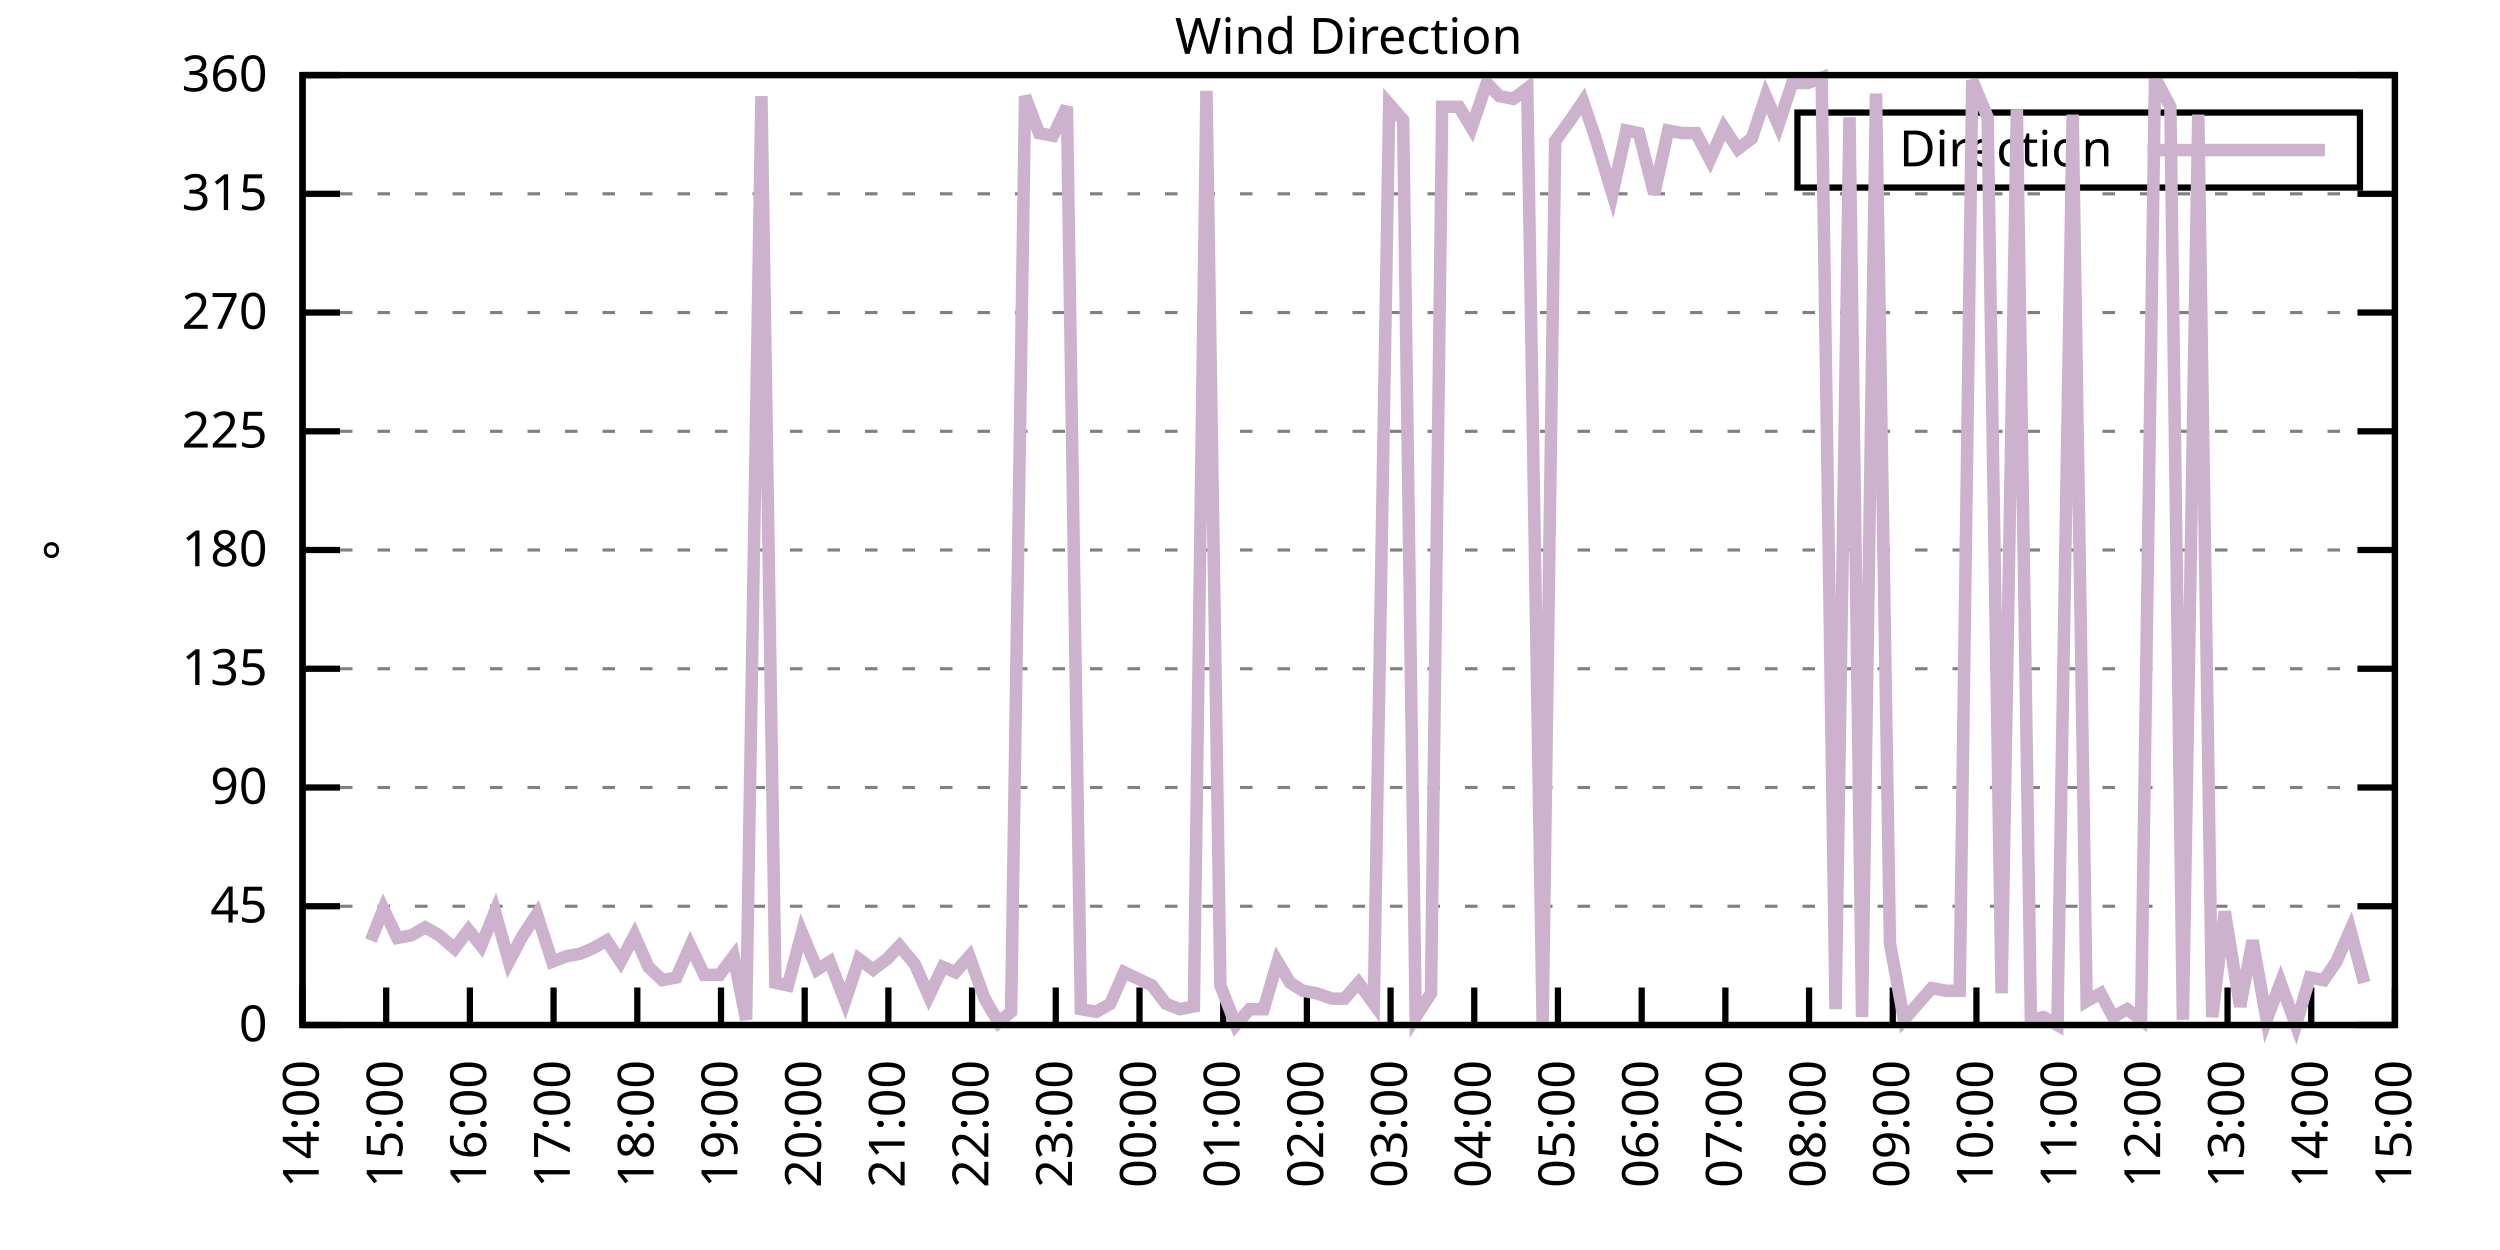
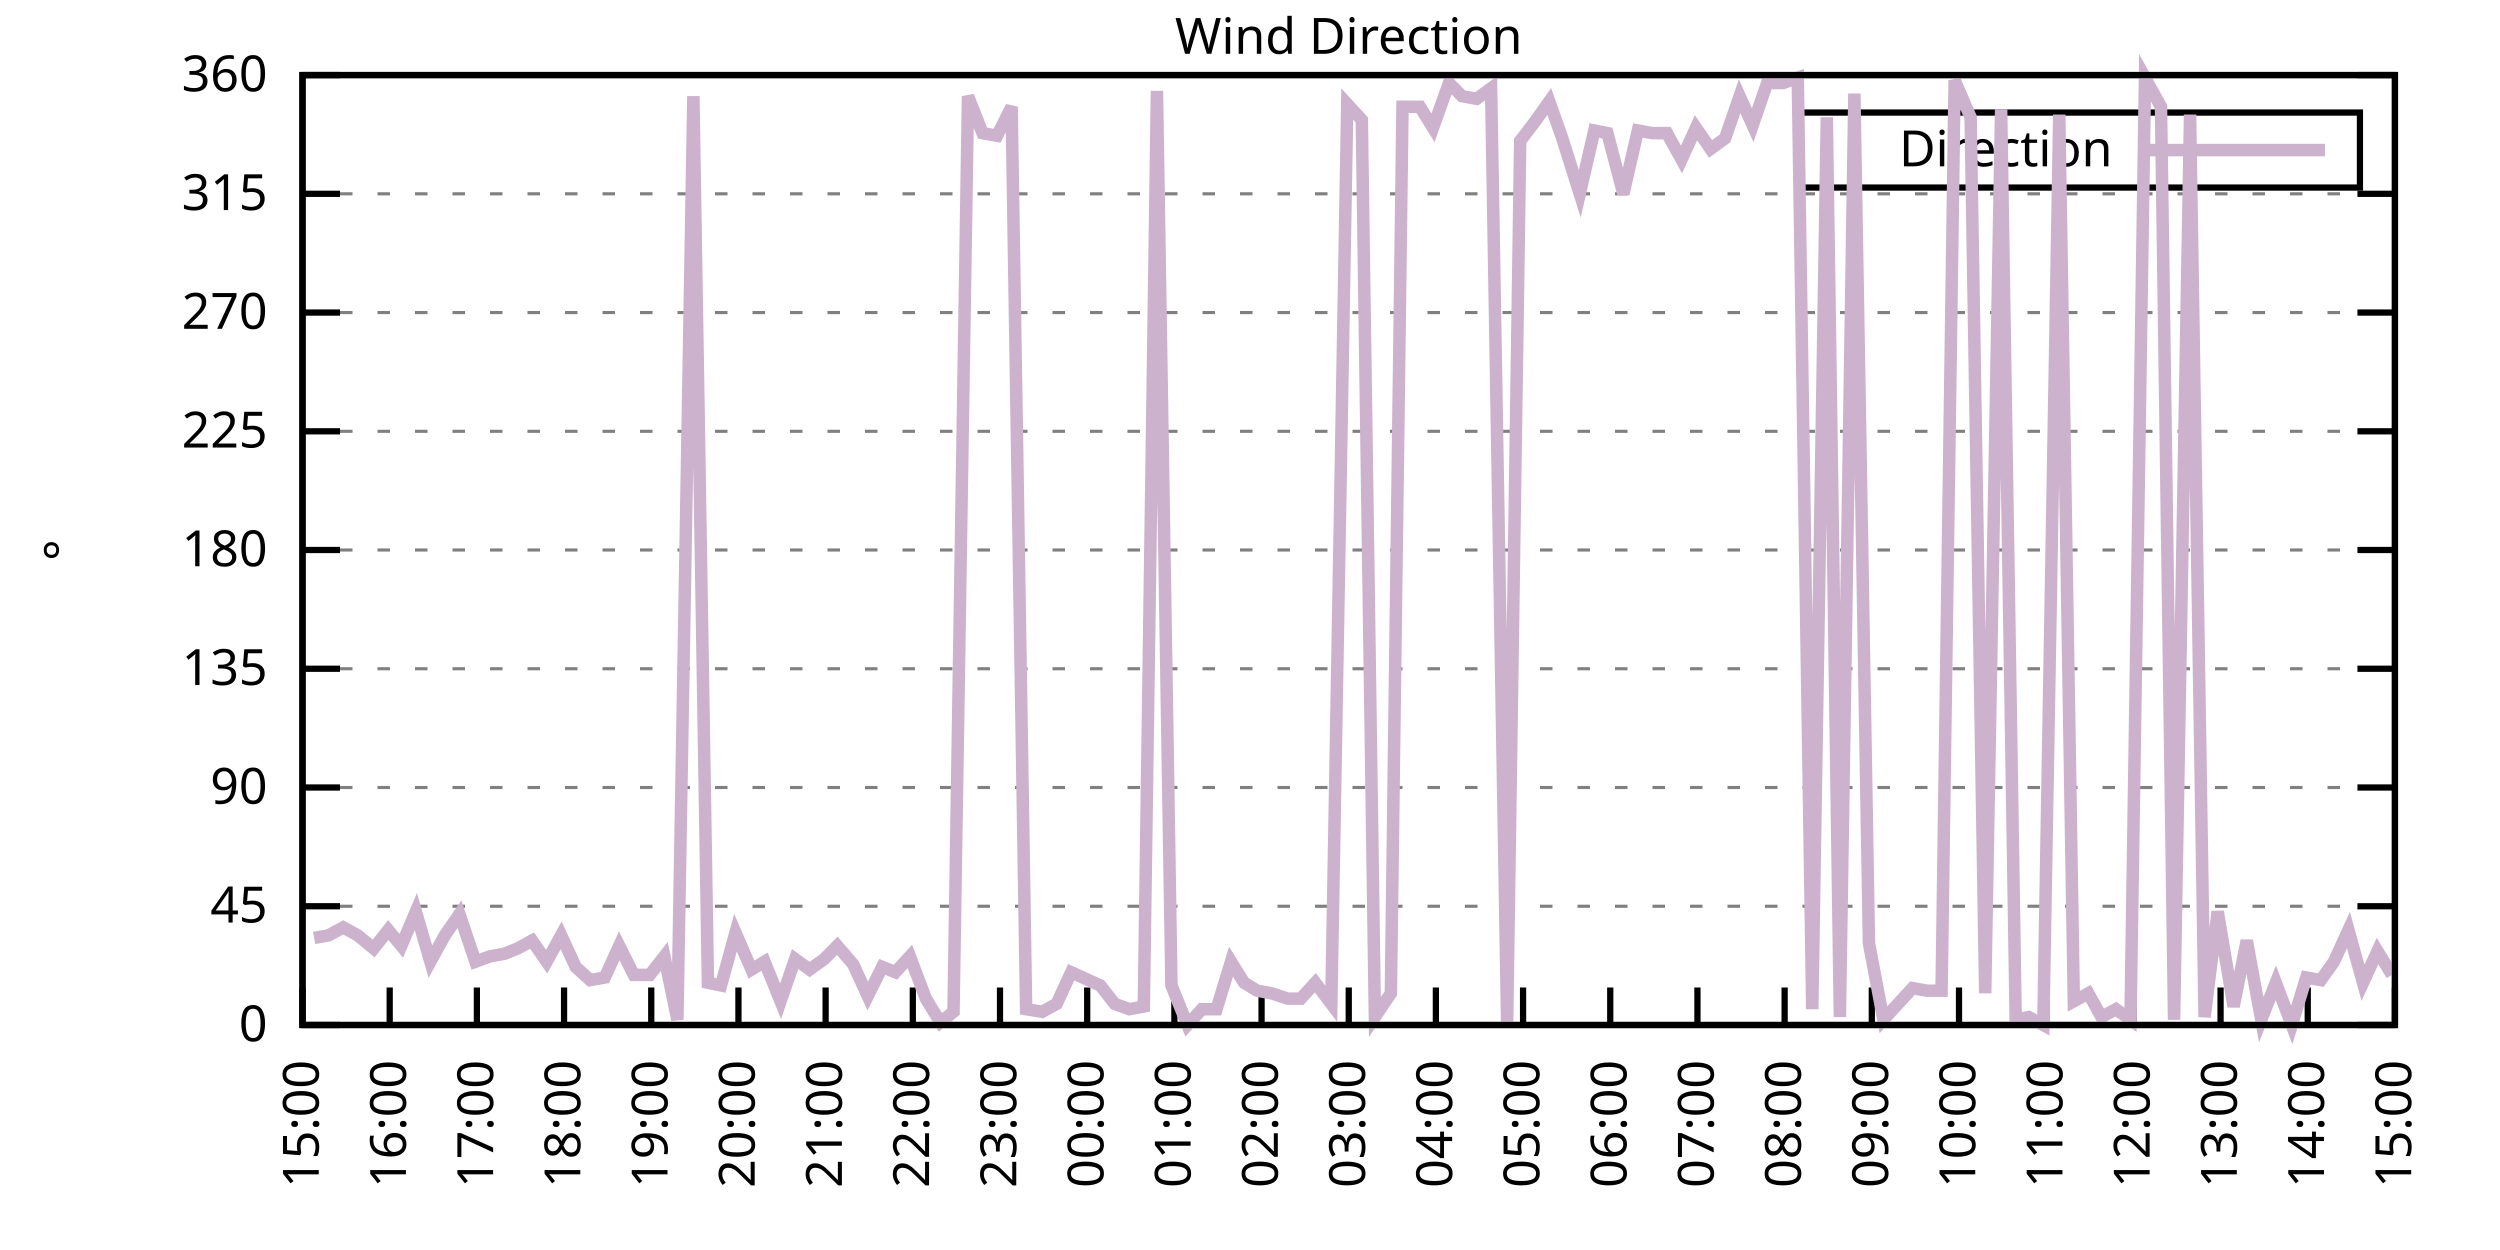
<svg xmlns="http://www.w3.org/2000/svg" xmlns:xlink="http://www.w3.org/1999/xlink" width="400" height="200" viewBox="0 0 400 200">
  <g id="gnuplot_canvas">
    <rect x="0" y="0" width="400" height="200" fill="none" />
    <defs>
      <circle id="gpDot" r="0.5" stroke-width="0.5" stroke="currentColor" />
      <path id="gpPt0" stroke-width="0.333" stroke="currentColor" d="M-1,0 h2 M0,-1 v2" />
      <path id="gpPt1" stroke-width="0.333" stroke="currentColor" d="M-1,-1 L1,1 M1,-1 L-1,1" />
      <path id="gpPt2" stroke-width="0.333" stroke="currentColor" d="M-1,0 L1,0 M0,-1 L0,1 M-1,-1 L1,1 M-1,1 L1,-1" />
      <rect id="gpPt3" stroke-width="0.333" stroke="currentColor" x="-1" y="-1" width="2" height="2" />
      <rect id="gpPt4" stroke-width="0.333" stroke="currentColor" fill="currentColor" x="-1" y="-1" width="2" height="2" />
      <circle id="gpPt5" stroke-width="0.333" stroke="currentColor" cx="0" cy="0" r="1" />
      <use xlink:href="#gpPt5" id="gpPt6" fill="currentColor" stroke="none" />
      <path id="gpPt7" stroke-width="0.333" stroke="currentColor" d="M0,-1.33 L-1.33,0.67 L1.33,0.67 z" />
      <use xlink:href="#gpPt7" id="gpPt8" fill="currentColor" stroke="none" />
      <use xlink:href="#gpPt7" id="gpPt9" stroke="currentColor" transform="rotate(180)" />
      <use xlink:href="#gpPt9" id="gpPt10" fill="currentColor" stroke="none" />
      <use xlink:href="#gpPt3" id="gpPt11" stroke="currentColor" transform="rotate(45)" />
      <use xlink:href="#gpPt11" id="gpPt12" fill="currentColor" stroke="none" />
      <path id="gpPt13" stroke-width="0.333" stroke="currentColor" d="M0,1.330 L1.265,0.411 L0.782,-1.067 L-0.782,-1.076 L-1.265,0.411 z" />
      <use xlink:href="#gpPt13" id="gpPt14" fill="currentColor" stroke="none" />
      <filter id="textbox" filterUnits="objectBoundingBox" x="0" y="0" height="1" width="1">
        <feFlood flood-color="white" flood-opacity="1" result="bgnd" />
        <feComposite in="SourceGraphic" in2="bgnd" operator="atop" />
      </filter>
      <filter id="greybox" filterUnits="objectBoundingBox" x="0" y="0" height="1" width="1">
        <feFlood flood-color="lightgrey" flood-opacity="1" result="grey" />
        <feComposite in="SourceGraphic" in2="grey" operator="atop" />
      </filter>
    </defs>
    <g fill="none" color="white" stroke="currentColor" stroke-width="1.00" stroke-linecap="butt" stroke-linejoin="miter">
</g>
    <g fill="none" color="black" stroke="currentColor" stroke-width="1.00" stroke-linecap="butt" stroke-linejoin="miter">
      <g stroke="none" shape-rendering="crispEdges">
        <polygon fill="rgb(255, 255, 255)" points="48.40,164.00 383.18,164.00 383.18,12.02 48.40,12.02 " />
      </g>
    </g>
    <g fill="none" color="black" stroke="currentColor" stroke-width="1.00" stroke-linecap="butt" stroke-linejoin="miter">
</g>
    <g fill="none" color="black" stroke="black" stroke-width="0.50" stroke-linecap="butt" stroke-linejoin="miter">
</g>
    <g fill="none" color="gray" stroke="currentColor" stroke-width="0.50" stroke-linecap="butt" stroke-linejoin="miter">
      <path stroke="gray" stroke-dasharray="2,4" class="gridline" d="M48.40,164.00 L383.19,164.00  " />
    </g>
    <g fill="none" color="gray" stroke="gray" stroke-width="1.00" stroke-linecap="butt" stroke-linejoin="miter">
</g>
    <g fill="none" color="black" stroke="currentColor" stroke-width="1.00" stroke-linecap="butt" stroke-linejoin="miter">
      <path stroke="black" d="M48.40,164.00 L54.40,164.00 M383.19,164.00 L377.19,164.00  " />
      <g transform="translate(42.80,166.60)" stroke="none" fill="black" font-family="Sans" font-size="8.00" text-anchor="end">
        <text>
          <tspan font-family="Sans"> 0</tspan>
        </text>
      </g>
    </g>
    <g fill="none" color="black" stroke="currentColor" stroke-width="1.00" stroke-linecap="butt" stroke-linejoin="miter">
</g>
    <g fill="none" color="black" stroke="black" stroke-width="0.50" stroke-linecap="butt" stroke-linejoin="miter">
</g>
    <g fill="none" color="gray" stroke="currentColor" stroke-width="0.50" stroke-linecap="butt" stroke-linejoin="miter">
      <path stroke="gray" stroke-dasharray="2,4" class="gridline" d="M48.40,145.00 L383.19,145.00  " />
    </g>
    <g fill="none" color="gray" stroke="gray" stroke-width="1.00" stroke-linecap="butt" stroke-linejoin="miter">
</g>
    <g fill="none" color="black" stroke="currentColor" stroke-width="1.00" stroke-linecap="butt" stroke-linejoin="miter">
      <path stroke="black" d="M48.40,145.00 L54.40,145.00 M383.19,145.00 L377.19,145.00  " />
      <g transform="translate(42.80,147.60)" stroke="none" fill="black" font-family="Sans" font-size="8.00" text-anchor="end">
        <text>
          <tspan font-family="Sans"> 45</tspan>
        </text>
      </g>
    </g>
    <g fill="none" color="black" stroke="currentColor" stroke-width="1.00" stroke-linecap="butt" stroke-linejoin="miter">
</g>
    <g fill="none" color="black" stroke="black" stroke-width="0.50" stroke-linecap="butt" stroke-linejoin="miter">
</g>
    <g fill="none" color="gray" stroke="currentColor" stroke-width="0.50" stroke-linecap="butt" stroke-linejoin="miter">
      <path stroke="gray" stroke-dasharray="2,4" class="gridline" d="M48.40,126.00 L383.19,126.00  " />
    </g>
    <g fill="none" color="gray" stroke="gray" stroke-width="1.00" stroke-linecap="butt" stroke-linejoin="miter">
</g>
    <g fill="none" color="black" stroke="currentColor" stroke-width="1.00" stroke-linecap="butt" stroke-linejoin="miter">
      <path stroke="black" d="M48.40,126.00 L54.40,126.00 M383.19,126.00 L377.19,126.00  " />
      <g transform="translate(42.80,128.60)" stroke="none" fill="black" font-family="Sans" font-size="8.00" text-anchor="end">
        <text>
          <tspan font-family="Sans"> 90</tspan>
        </text>
      </g>
    </g>
    <g fill="none" color="black" stroke="currentColor" stroke-width="1.00" stroke-linecap="butt" stroke-linejoin="miter">
</g>
    <g fill="none" color="black" stroke="black" stroke-width="0.50" stroke-linecap="butt" stroke-linejoin="miter">
</g>
    <g fill="none" color="gray" stroke="currentColor" stroke-width="0.50" stroke-linecap="butt" stroke-linejoin="miter">
      <path stroke="gray" stroke-dasharray="2,4" class="gridline" d="M48.40,107.00 L383.19,107.00  " />
    </g>
    <g fill="none" color="gray" stroke="gray" stroke-width="1.00" stroke-linecap="butt" stroke-linejoin="miter">
</g>
    <g fill="none" color="black" stroke="currentColor" stroke-width="1.00" stroke-linecap="butt" stroke-linejoin="miter">
      <path stroke="black" d="M48.40,107.00 L54.40,107.00 M383.19,107.00 L377.19,107.00  " />
      <g transform="translate(42.80,109.60)" stroke="none" fill="black" font-family="Sans" font-size="8.00" text-anchor="end">
        <text>
          <tspan font-family="Sans"> 135</tspan>
        </text>
      </g>
    </g>
    <g fill="none" color="black" stroke="currentColor" stroke-width="1.00" stroke-linecap="butt" stroke-linejoin="miter">
</g>
    <g fill="none" color="black" stroke="black" stroke-width="0.50" stroke-linecap="butt" stroke-linejoin="miter">
</g>
    <g fill="none" color="gray" stroke="currentColor" stroke-width="0.50" stroke-linecap="butt" stroke-linejoin="miter">
      <path stroke="gray" stroke-dasharray="2,4" class="gridline" d="M48.40,88.00 L383.19,88.00  " />
    </g>
    <g fill="none" color="gray" stroke="gray" stroke-width="1.00" stroke-linecap="butt" stroke-linejoin="miter">
</g>
    <g fill="none" color="black" stroke="currentColor" stroke-width="1.00" stroke-linecap="butt" stroke-linejoin="miter">
      <path stroke="black" d="M48.40,88.00 L54.40,88.00 M383.19,88.00 L377.19,88.00  " />
      <g transform="translate(42.80,90.60)" stroke="none" fill="black" font-family="Sans" font-size="8.00" text-anchor="end">
        <text>
          <tspan font-family="Sans"> 180</tspan>
        </text>
      </g>
    </g>
    <g fill="none" color="black" stroke="currentColor" stroke-width="1.00" stroke-linecap="butt" stroke-linejoin="miter">
</g>
    <g fill="none" color="black" stroke="black" stroke-width="0.50" stroke-linecap="butt" stroke-linejoin="miter">
</g>
    <g fill="none" color="gray" stroke="currentColor" stroke-width="0.50" stroke-linecap="butt" stroke-linejoin="miter">
      <path stroke="gray" stroke-dasharray="2,4" class="gridline" d="M48.40,69.01 L383.19,69.01  " />
    </g>
    <g fill="none" color="gray" stroke="gray" stroke-width="1.00" stroke-linecap="butt" stroke-linejoin="miter">
</g>
    <g fill="none" color="black" stroke="currentColor" stroke-width="1.00" stroke-linecap="butt" stroke-linejoin="miter">
      <path stroke="black" d="M48.40,69.01 L54.40,69.01 M383.19,69.01 L377.19,69.01  " />
      <g transform="translate(42.80,71.61)" stroke="none" fill="black" font-family="Sans" font-size="8.00" text-anchor="end">
        <text>
          <tspan font-family="Sans"> 225</tspan>
        </text>
      </g>
    </g>
    <g fill="none" color="black" stroke="currentColor" stroke-width="1.00" stroke-linecap="butt" stroke-linejoin="miter">
</g>
    <g fill="none" color="black" stroke="black" stroke-width="0.50" stroke-linecap="butt" stroke-linejoin="miter">
</g>
    <g fill="none" color="gray" stroke="currentColor" stroke-width="0.50" stroke-linecap="butt" stroke-linejoin="miter">
      <path stroke="gray" stroke-dasharray="2,4" class="gridline" d="M48.40,50.01 L383.19,50.01  " />
    </g>
    <g fill="none" color="gray" stroke="gray" stroke-width="1.00" stroke-linecap="butt" stroke-linejoin="miter">
</g>
    <g fill="none" color="black" stroke="currentColor" stroke-width="1.00" stroke-linecap="butt" stroke-linejoin="miter">
      <path stroke="black" d="M48.40,50.01 L54.40,50.01 M383.19,50.01 L377.19,50.01  " />
      <g transform="translate(42.80,52.61)" stroke="none" fill="black" font-family="Sans" font-size="8.00" text-anchor="end">
        <text>
          <tspan font-family="Sans"> 270</tspan>
        </text>
      </g>
    </g>
    <g fill="none" color="black" stroke="currentColor" stroke-width="1.00" stroke-linecap="butt" stroke-linejoin="miter">
</g>
    <g fill="none" color="black" stroke="black" stroke-width="0.50" stroke-linecap="butt" stroke-linejoin="miter">
</g>
    <g fill="none" color="gray" stroke="currentColor" stroke-width="0.50" stroke-linecap="butt" stroke-linejoin="miter">
      <path stroke="gray" stroke-dasharray="2,4" class="gridline" d="M48.40,31.01 L383.19,31.01  " />
    </g>
    <g fill="none" color="gray" stroke="gray" stroke-width="1.00" stroke-linecap="butt" stroke-linejoin="miter">
</g>
    <g fill="none" color="black" stroke="currentColor" stroke-width="1.00" stroke-linecap="butt" stroke-linejoin="miter">
      <path stroke="black" d="M48.40,31.01 L54.40,31.01 M383.19,31.01 L377.19,31.01  " />
      <g transform="translate(42.80,33.61)" stroke="none" fill="black" font-family="Sans" font-size="8.00" text-anchor="end">
        <text>
          <tspan font-family="Sans"> 315</tspan>
        </text>
      </g>
    </g>
    <g fill="none" color="black" stroke="currentColor" stroke-width="1.00" stroke-linecap="butt" stroke-linejoin="miter">
</g>
    <g fill="none" color="black" stroke="black" stroke-width="0.50" stroke-linecap="butt" stroke-linejoin="miter">
</g>
    <g fill="none" color="gray" stroke="currentColor" stroke-width="0.50" stroke-linecap="butt" stroke-linejoin="miter">
      <path stroke="gray" stroke-dasharray="2,4" class="gridline" d="M48.40,12.01 L383.19,12.01  " />
    </g>
    <g fill="none" color="gray" stroke="gray" stroke-width="1.00" stroke-linecap="butt" stroke-linejoin="miter">
</g>
    <g fill="none" color="black" stroke="currentColor" stroke-width="1.00" stroke-linecap="butt" stroke-linejoin="miter">
      <path stroke="black" d="M48.40,12.01 L54.40,12.01 M383.19,12.01 L377.19,12.01  " />
      <g transform="translate(42.80,14.61)" stroke="none" fill="black" font-family="Sans" font-size="8.00" text-anchor="end">
        <text>
          <tspan font-family="Sans"> 360</tspan>
        </text>
      </g>
    </g>
    <g fill="none" color="black" stroke="currentColor" stroke-width="1.00" stroke-linecap="butt" stroke-linejoin="miter">
      <path stroke="black" d="M48.40,164.00 L48.40,158.00  " />
      <g transform="translate(51.00,169.60) rotate(270.00)" stroke="none" fill="black" font-family="Sans" font-size="8.00" text-anchor="end">
        <text>
-           <tspan font-family="Sans">14:00</tspan>
-         </text>
-       </g>
-     </g>
-     <g fill="none" color="black" stroke="currentColor" stroke-width="1.00" stroke-linecap="butt" stroke-linejoin="miter">
-       <path stroke="black" d="M61.79,164.00 L61.79,158.00  " />
-       <g transform="translate(64.39,169.60) rotate(270.00)" stroke="none" fill="black" font-family="Sans" font-size="8.00" text-anchor="end">
-         <text>
          <tspan font-family="Sans">15:00</tspan>
        </text>
      </g>
    </g>
    <g fill="none" color="black" stroke="currentColor" stroke-width="1.00" stroke-linecap="butt" stroke-linejoin="miter">
-       <path stroke="black" d="M75.18,164.00 L75.18,158.00  " />
-       <g transform="translate(77.78,169.60) rotate(270.00)" stroke="none" fill="black" font-family="Sans" font-size="8.00" text-anchor="end">
+       <path stroke="black" d="M62.35,164.00 L62.35,158.00  " />
+       <g transform="translate(64.95,169.60) rotate(270.00)" stroke="none" fill="black" font-family="Sans" font-size="8.00" text-anchor="end">
        <text>
          <tspan font-family="Sans">16:00</tspan>
        </text>
      </g>
    </g>
    <g fill="none" color="black" stroke="currentColor" stroke-width="1.00" stroke-linecap="butt" stroke-linejoin="miter">
-       <path stroke="black" d="M88.57,164.00 L88.57,158.00  " />
-       <g transform="translate(91.17,169.60) rotate(270.00)" stroke="none" fill="black" font-family="Sans" font-size="8.00" text-anchor="end">
+       <path stroke="black" d="M76.30,164.00 L76.30,158.00  " />
+       <g transform="translate(78.90,169.60) rotate(270.00)" stroke="none" fill="black" font-family="Sans" font-size="8.00" text-anchor="end">
        <text>
          <tspan font-family="Sans">17:00</tspan>
        </text>
      </g>
    </g>
    <g fill="none" color="black" stroke="currentColor" stroke-width="1.00" stroke-linecap="butt" stroke-linejoin="miter">
-       <path stroke="black" d="M101.97,164.00 L101.97,158.00  " />
-       <g transform="translate(104.57,169.60) rotate(270.00)" stroke="none" fill="black" font-family="Sans" font-size="8.00" text-anchor="end">
+       <path stroke="black" d="M90.25,164.00 L90.25,158.00  " />
+       <g transform="translate(92.85,169.60) rotate(270.00)" stroke="none" fill="black" font-family="Sans" font-size="8.00" text-anchor="end">
        <text>
          <tspan font-family="Sans">18:00</tspan>
        </text>
      </g>
    </g>
    <g fill="none" color="black" stroke="currentColor" stroke-width="1.00" stroke-linecap="butt" stroke-linejoin="miter">
-       <path stroke="black" d="M115.36,164.00 L115.36,158.00  " />
-       <g transform="translate(117.96,169.60) rotate(270.00)" stroke="none" fill="black" font-family="Sans" font-size="8.00" text-anchor="end">
+       <path stroke="black" d="M104.20,164.00 L104.20,158.00  " />
+       <g transform="translate(106.80,169.60) rotate(270.00)" stroke="none" fill="black" font-family="Sans" font-size="8.00" text-anchor="end">
        <text>
          <tspan font-family="Sans">19:00</tspan>
        </text>
      </g>
    </g>
    <g fill="none" color="black" stroke="currentColor" stroke-width="1.00" stroke-linecap="butt" stroke-linejoin="miter">
-       <path stroke="black" d="M128.75,164.00 L128.75,158.00  " />
-       <g transform="translate(131.35,169.60) rotate(270.00)" stroke="none" fill="black" font-family="Sans" font-size="8.00" text-anchor="end">
+       <path stroke="black" d="M118.15,164.00 L118.15,158.00  " />
+       <g transform="translate(120.75,169.60) rotate(270.00)" stroke="none" fill="black" font-family="Sans" font-size="8.00" text-anchor="end">
        <text>
          <tspan font-family="Sans">20:00</tspan>
        </text>
      </g>
    </g>
    <g fill="none" color="black" stroke="currentColor" stroke-width="1.00" stroke-linecap="butt" stroke-linejoin="miter">
-       <path stroke="black" d="M142.14,164.00 L142.14,158.00  " />
-       <g transform="translate(144.74,169.60) rotate(270.00)" stroke="none" fill="black" font-family="Sans" font-size="8.00" text-anchor="end">
+       <path stroke="black" d="M132.10,164.00 L132.10,158.00  " />
+       <g transform="translate(134.70,169.60) rotate(270.00)" stroke="none" fill="black" font-family="Sans" font-size="8.00" text-anchor="end">
        <text>
          <tspan font-family="Sans">21:00</tspan>
        </text>
      </g>
    </g>
    <g fill="none" color="black" stroke="currentColor" stroke-width="1.00" stroke-linecap="butt" stroke-linejoin="miter">
-       <path stroke="black" d="M155.53,164.00 L155.53,158.00  " />
-       <g transform="translate(158.13,169.60) rotate(270.00)" stroke="none" fill="black" font-family="Sans" font-size="8.00" text-anchor="end">
+       <path stroke="black" d="M146.05,164.00 L146.05,158.00  " />
+       <g transform="translate(148.65,169.60) rotate(270.00)" stroke="none" fill="black" font-family="Sans" font-size="8.00" text-anchor="end">
        <text>
          <tspan font-family="Sans">22:00</tspan>
        </text>
      </g>
    </g>
    <g fill="none" color="black" stroke="currentColor" stroke-width="1.00" stroke-linecap="butt" stroke-linejoin="miter">
-       <path stroke="black" d="M168.92,164.00 L168.92,158.00  " />
-       <g transform="translate(171.52,169.60) rotate(270.00)" stroke="none" fill="black" font-family="Sans" font-size="8.00" text-anchor="end">
+       <path stroke="black" d="M160.00,164.00 L160.00,158.00  " />
+       <g transform="translate(162.60,169.60) rotate(270.00)" stroke="none" fill="black" font-family="Sans" font-size="8.00" text-anchor="end">
        <text>
          <tspan font-family="Sans">23:00</tspan>
        </text>
      </g>
    </g>
    <g fill="none" color="black" stroke="currentColor" stroke-width="1.00" stroke-linecap="butt" stroke-linejoin="miter">
-       <path stroke="black" d="M182.32,164.00 L182.32,158.00  " />
-       <g transform="translate(184.92,169.60) rotate(270.00)" stroke="none" fill="black" font-family="Sans" font-size="8.00" text-anchor="end">
+       <path stroke="black" d="M173.95,164.00 L173.95,158.00  " />
+       <g transform="translate(176.55,169.60) rotate(270.00)" stroke="none" fill="black" font-family="Sans" font-size="8.00" text-anchor="end">
        <text>
          <tspan font-family="Sans">00:00</tspan>
        </text>
      </g>
    </g>
    <g fill="none" color="black" stroke="currentColor" stroke-width="1.00" stroke-linecap="butt" stroke-linejoin="miter">
-       <path stroke="black" d="M195.71,164.00 L195.71,158.00  " />
-       <g transform="translate(198.31,169.60) rotate(270.00)" stroke="none" fill="black" font-family="Sans" font-size="8.00" text-anchor="end">
+       <path stroke="black" d="M187.90,164.00 L187.90,158.00  " />
+       <g transform="translate(190.50,169.60) rotate(270.00)" stroke="none" fill="black" font-family="Sans" font-size="8.00" text-anchor="end">
        <text>
          <tspan font-family="Sans">01:00</tspan>
        </text>
      </g>
    </g>
    <g fill="none" color="black" stroke="currentColor" stroke-width="1.00" stroke-linecap="butt" stroke-linejoin="miter">
-       <path stroke="black" d="M209.10,164.00 L209.10,158.00  " />
-       <g transform="translate(211.70,169.60) rotate(270.00)" stroke="none" fill="black" font-family="Sans" font-size="8.00" text-anchor="end">
+       <path stroke="black" d="M201.85,164.00 L201.85,158.00  " />
+       <g transform="translate(204.45,169.60) rotate(270.00)" stroke="none" fill="black" font-family="Sans" font-size="8.00" text-anchor="end">
        <text>
          <tspan font-family="Sans">02:00</tspan>
        </text>
      </g>
    </g>
    <g fill="none" color="black" stroke="currentColor" stroke-width="1.00" stroke-linecap="butt" stroke-linejoin="miter">
-       <path stroke="black" d="M222.49,164.00 L222.49,158.00  " />
-       <g transform="translate(225.09,169.60) rotate(270.00)" stroke="none" fill="black" font-family="Sans" font-size="8.00" text-anchor="end">
+       <path stroke="black" d="M215.80,164.00 L215.80,158.00  " />
+       <g transform="translate(218.40,169.60) rotate(270.00)" stroke="none" fill="black" font-family="Sans" font-size="8.00" text-anchor="end">
        <text>
          <tspan font-family="Sans">03:00</tspan>
        </text>
      </g>
    </g>
    <g fill="none" color="black" stroke="currentColor" stroke-width="1.00" stroke-linecap="butt" stroke-linejoin="miter">
-       <path stroke="black" d="M235.88,164.00 L235.88,158.00  " />
-       <g transform="translate(238.48,169.60) rotate(270.00)" stroke="none" fill="black" font-family="Sans" font-size="8.00" text-anchor="end">
+       <path stroke="black" d="M229.74,164.00 L229.74,158.00  " />
+       <g transform="translate(232.34,169.60) rotate(270.00)" stroke="none" fill="black" font-family="Sans" font-size="8.00" text-anchor="end">
        <text>
          <tspan font-family="Sans">04:00</tspan>
        </text>
      </g>
    </g>
    <g fill="none" color="black" stroke="currentColor" stroke-width="1.00" stroke-linecap="butt" stroke-linejoin="miter">
-       <path stroke="black" d="M249.27,164.00 L249.27,158.00  " />
-       <g transform="translate(251.87,169.60) rotate(270.00)" stroke="none" fill="black" font-family="Sans" font-size="8.00" text-anchor="end">
+       <path stroke="black" d="M243.69,164.00 L243.69,158.00  " />
+       <g transform="translate(246.29,169.60) rotate(270.00)" stroke="none" fill="black" font-family="Sans" font-size="8.00" text-anchor="end">
        <text>
          <tspan font-family="Sans">05:00</tspan>
        </text>
      </g>
    </g>
    <g fill="none" color="black" stroke="currentColor" stroke-width="1.00" stroke-linecap="butt" stroke-linejoin="miter">
-       <path stroke="black" d="M262.67,164.00 L262.67,158.00  " />
-       <g transform="translate(265.27,169.60) rotate(270.00)" stroke="none" fill="black" font-family="Sans" font-size="8.00" text-anchor="end">
+       <path stroke="black" d="M257.64,164.00 L257.64,158.00  " />
+       <g transform="translate(260.24,169.60) rotate(270.00)" stroke="none" fill="black" font-family="Sans" font-size="8.00" text-anchor="end">
        <text>
          <tspan font-family="Sans">06:00</tspan>
        </text>
      </g>
    </g>
    <g fill="none" color="black" stroke="currentColor" stroke-width="1.00" stroke-linecap="butt" stroke-linejoin="miter">
-       <path stroke="black" d="M276.06,164.00 L276.06,158.00  " />
-       <g transform="translate(278.66,169.60) rotate(270.00)" stroke="none" fill="black" font-family="Sans" font-size="8.00" text-anchor="end">
+       <path stroke="black" d="M271.59,164.00 L271.59,158.00  " />
+       <g transform="translate(274.19,169.60) rotate(270.00)" stroke="none" fill="black" font-family="Sans" font-size="8.00" text-anchor="end">
        <text>
          <tspan font-family="Sans">07:00</tspan>
        </text>
      </g>
    </g>
    <g fill="none" color="black" stroke="currentColor" stroke-width="1.00" stroke-linecap="butt" stroke-linejoin="miter">
-       <path stroke="black" d="M289.45,164.00 L289.45,158.00  " />
-       <g transform="translate(292.05,169.60) rotate(270.00)" stroke="none" fill="black" font-family="Sans" font-size="8.00" text-anchor="end">
+       <path stroke="black" d="M285.54,164.00 L285.54,158.00  " />
+       <g transform="translate(288.14,169.60) rotate(270.00)" stroke="none" fill="black" font-family="Sans" font-size="8.00" text-anchor="end">
        <text>
          <tspan font-family="Sans">08:00</tspan>
        </text>
      </g>
    </g>
    <g fill="none" color="black" stroke="currentColor" stroke-width="1.00" stroke-linecap="butt" stroke-linejoin="miter">
-       <path stroke="black" d="M302.84,164.00 L302.84,158.00  " />
-       <g transform="translate(305.44,169.60) rotate(270.00)" stroke="none" fill="black" font-family="Sans" font-size="8.00" text-anchor="end">
+       <path stroke="black" d="M299.49,164.00 L299.49,158.00  " />
+       <g transform="translate(302.09,169.60) rotate(270.00)" stroke="none" fill="black" font-family="Sans" font-size="8.00" text-anchor="end">
        <text>
          <tspan font-family="Sans">09:00</tspan>
        </text>
      </g>
    </g>
    <g fill="none" color="black" stroke="currentColor" stroke-width="1.00" stroke-linecap="butt" stroke-linejoin="miter">
-       <path stroke="black" d="M316.23,164.00 L316.23,158.00  " />
-       <g transform="translate(318.83,169.60) rotate(270.00)" stroke="none" fill="black" font-family="Sans" font-size="8.00" text-anchor="end">
+       <path stroke="black" d="M313.44,164.00 L313.44,158.00  " />
+       <g transform="translate(316.04,169.60) rotate(270.00)" stroke="none" fill="black" font-family="Sans" font-size="8.00" text-anchor="end">
        <text>
          <tspan font-family="Sans">10:00</tspan>
        </text>
      </g>
    </g>
    <g fill="none" color="black" stroke="currentColor" stroke-width="1.00" stroke-linecap="butt" stroke-linejoin="miter">
-       <path stroke="black" d="M329.62,164.00 L329.62,158.00  " />
-       <g transform="translate(332.22,169.60) rotate(270.00)" stroke="none" fill="black" font-family="Sans" font-size="8.00" text-anchor="end">
+       <path stroke="black" d="M327.39,164.00 L327.39,158.00  " />
+       <g transform="translate(329.99,169.60) rotate(270.00)" stroke="none" fill="black" font-family="Sans" font-size="8.00" text-anchor="end">
        <text>
          <tspan font-family="Sans">11:00</tspan>
        </text>
      </g>
    </g>
    <g fill="none" color="black" stroke="currentColor" stroke-width="1.00" stroke-linecap="butt" stroke-linejoin="miter">
-       <path stroke="black" d="M343.02,164.00 L343.02,158.00  " />
-       <g transform="translate(345.62,169.60) rotate(270.00)" stroke="none" fill="black" font-family="Sans" font-size="8.00" text-anchor="end">
+       <path stroke="black" d="M341.34,164.00 L341.34,158.00  " />
+       <g transform="translate(343.94,169.60) rotate(270.00)" stroke="none" fill="black" font-family="Sans" font-size="8.00" text-anchor="end">
        <text>
          <tspan font-family="Sans">12:00</tspan>
        </text>
      </g>
    </g>
    <g fill="none" color="black" stroke="currentColor" stroke-width="1.00" stroke-linecap="butt" stroke-linejoin="miter">
-       <path stroke="black" d="M356.41,164.00 L356.41,158.00  " />
-       <g transform="translate(359.01,169.60) rotate(270.00)" stroke="none" fill="black" font-family="Sans" font-size="8.00" text-anchor="end">
+       <path stroke="black" d="M355.29,164.00 L355.29,158.00  " />
+       <g transform="translate(357.89,169.60) rotate(270.00)" stroke="none" fill="black" font-family="Sans" font-size="8.00" text-anchor="end">
        <text>
          <tspan font-family="Sans">13:00</tspan>
        </text>
      </g>
    </g>
    <g fill="none" color="black" stroke="currentColor" stroke-width="1.00" stroke-linecap="butt" stroke-linejoin="miter">
-       <path stroke="black" d="M369.80,164.00 L369.80,158.00  " />
-       <g transform="translate(372.40,169.60) rotate(270.00)" stroke="none" fill="black" font-family="Sans" font-size="8.00" text-anchor="end">
+       <path stroke="black" d="M369.24,164.00 L369.24,158.00  " />
+       <g transform="translate(371.84,169.60) rotate(270.00)" stroke="none" fill="black" font-family="Sans" font-size="8.00" text-anchor="end">
        <text>
          <tspan font-family="Sans">14:00</tspan>
        </text>
      </g>
    </g>
    <g fill="none" color="black" stroke="currentColor" stroke-width="1.00" stroke-linecap="butt" stroke-linejoin="miter">
      <path stroke="black" d="M383.19,164.00 L383.19,158.00  " />
      <g transform="translate(385.79,169.60) rotate(270.00)" stroke="none" fill="black" font-family="Sans" font-size="8.00" text-anchor="end">
        <text>
          <tspan font-family="Sans">15:00</tspan>
        </text>
      </g>
    </g>
    <g fill="none" color="black" stroke="currentColor" stroke-width="1.00" stroke-linecap="butt" stroke-linejoin="miter">
</g>
    <g fill="none" color="black" stroke="currentColor" stroke-width="1.00" stroke-linecap="butt" stroke-linejoin="miter">
      <path stroke="black" d="M48.40,12.01 L48.40,164.00 L383.19,164.00 L383.19,12.01 L48.40,12.01 Z  " />
    </g>
    <g fill="none" color="black" stroke="currentColor" stroke-width="1.00" stroke-linecap="butt" stroke-linejoin="miter">
</g>
    <g fill="none" color="black" stroke="currentColor" stroke-width="1.00" stroke-linecap="butt" stroke-linejoin="miter">
      <path stroke="black" d="M287.59,30.01 L287.59,18.01 L377.59,18.01 L377.59,30.01 L287.59,30.01 Z  " />
    </g>
    <g id="Wind_direction_plot_1">
      <g fill="none" color="white" stroke="black" stroke-width="2.00" stroke-linecap="butt" stroke-linejoin="miter">
</g>
      <g fill="none" color="black" stroke="currentColor" stroke-width="2.00" stroke-linecap="butt" stroke-linejoin="miter">
        <g transform="translate(337.99,26.61)" stroke="none" fill="black" font-family="Sans" font-size="8.00" text-anchor="end">
          <text>
            <tspan font-family="Sans">Direction</tspan>
          </text>
        </g>
      </g>
      <g fill="none" color="black" stroke="currentColor" stroke-width="2.00" stroke-linecap="butt" stroke-linejoin="miter">
-         <path stroke="rgb(204, 178, 204)" d="M343.59,24.01 L371.99,24.01 M59.34,150.49 L61.35,145.42 L63.58,150.07 L65.81,149.65 L68.04,148.38 L70.27,149.65   L72.73,151.76 L74.96,148.80 L76.97,151.33 L79.20,145.85 L81.43,153.87 L83.66,149.65 L85.90,146.27 L88.35,153.87   L90.58,153.02 L92.82,152.60 L94.82,151.76 L97.06,150.49 L99.29,153.87 L101.52,149.65 L103.75,154.71 L105.98,156.82   L108.22,156.40 L110.45,151.33 L112.68,155.98 L115.13,155.98 L117.37,153.02 L119.38,163.16 L121.83,15.39 L124.06,157.24   L126.07,157.67 L128.30,149.22 L130.76,155.13 L132.77,153.87 L135.22,160.20 L137.45,153.45 L139.69,155.13 L141.92,153.45   L143.93,151.33 L146.38,154.29 L148.61,159.36 L150.85,154.71 L152.85,155.56 L155.09,153.02 L157.54,159.78 L159.77,163.58   L161.78,161.89 L164.01,15.39 L166.25,21.30 L168.48,21.72 L170.71,17.08 L172.94,161.47 L175.40,161.89 L177.63,160.62   L179.86,155.56 L184.32,157.67 L186.56,160.62 L188.79,161.47 L191.02,161.04 L193.03,14.54 L195.26,157.67 L197.72,164.00   L199.95,161.47 L202.18,161.47 L204.41,153.87 L206.42,157.24 L208.43,158.51 L210.66,158.93 L213.12,159.78 L215.13,159.78   L217.36,157.24 L219.81,160.62 L222.27,16.65 L224.50,19.19 L226.51,162.73 L228.96,158.93 L230.75,17.08 L233.43,17.08   L235.44,20.45 L237.89,13.28 L239.90,15.39 L242.13,15.81 L244.36,14.12 L246.82,163.58 L248.83,22.56 L251.28,19.19   L253.29,16.23 L255.30,22.14 L257.98,31.01 L260.21,20.88 L262.22,21.30 L264.67,31.01 L266.91,20.88 L269.14,21.30   L271.37,21.30 L273.60,25.52 L275.83,20.45 L278.07,23.83 L280.30,22.14 L282.53,15.39 L284.54,20.03 L286.77,13.28   L289.23,13.28 L291.46,12.43 L293.69,161.47 L295.92,18.77 L297.93,162.73 L300.16,14.97 L302.39,150.91 L304.63,163.16   L306.86,160.62 L309.09,158.09 L311.32,158.51 L313.55,158.51 L315.56,12.85 L318.02,18.77 L320.25,158.93 L322.70,17.50   L324.94,163.16 L326.95,162.73 L329.18,164.00 L331.63,18.34 L333.86,160.20 L336.10,158.93 L338.10,162.73 L340.34,161.47   L342.57,163.16 L344.80,12.43 L347.26,17.08 L349.26,163.16 L351.72,18.34 L353.95,162.73 L355.96,145.85 L358.42,161.04   L360.42,150.49 L362.66,163.16 L364.89,157.24 L367.34,164.00 L369.58,156.40 L371.81,156.82 L373.82,153.87 L376.05,148.80   L378.28,157.24  " />
+         <path stroke="rgb(204, 178, 204)" d="M343.59,24.01 L371.99,24.01 M50.26,150.07 L52.58,149.65 L54.91,148.38 L57.23,149.65 L59.79,151.76 L62.12,148.80   L64.21,151.33 L66.53,145.85 L68.86,153.87 L71.18,149.65 L73.51,146.27 L76.07,153.87 L78.39,153.02 L80.72,152.60   L82.81,151.76 L85.13,150.49 L87.46,153.87 L89.78,149.65 L92.11,154.71 L94.43,156.82 L96.76,156.40 L99.08,151.33   L101.41,155.98 L103.97,155.98 L106.29,153.02 L108.38,163.16 L110.94,15.39 L113.27,157.24 L115.36,157.67 L117.68,149.22   L120.24,155.13 L122.33,153.87 L124.89,160.20 L127.22,153.45 L129.54,155.13 L131.87,153.45 L133.96,151.33 L136.51,154.29   L138.84,159.36 L141.16,154.71 L143.26,155.56 L145.58,153.02 L148.14,159.78 L150.46,163.58 L152.56,161.89 L154.88,15.39   L157.21,21.30 L159.53,21.72 L161.86,17.08 L164.18,161.47 L166.74,161.89 L169.06,160.62 L171.39,155.56 L176.04,157.67   L178.36,160.62 L180.69,161.47 L183.01,161.04 L185.11,14.54 L187.43,157.67 L189.99,164.00 L192.31,161.47 L194.64,161.47   L196.96,153.87 L199.06,157.24 L201.15,158.51 L203.47,158.93 L206.03,159.78 L208.12,159.78 L210.45,157.24 L213.01,160.62   L215.56,16.65 L217.89,19.19 L219.98,162.73 L222.54,158.93 L224.40,17.08 L227.19,17.08 L229.28,20.45 L231.84,13.28   L233.93,15.39 L236.25,15.81 L238.58,14.12 L241.14,163.58 L243.23,22.56 L245.79,19.19 L247.88,16.23 L249.97,22.14   L252.76,31.01 L255.09,20.88 L257.18,21.30 L259.74,31.01 L262.06,20.88 L264.39,21.30 L266.71,21.30 L269.04,25.52   L271.36,20.45 L273.69,23.83 L276.01,22.14 L278.34,15.39 L280.43,20.03 L282.75,13.28 L285.31,13.28 L287.64,12.43   L289.96,161.47 L292.29,18.77 L294.38,162.73 L296.70,14.97 L299.03,150.91 L301.35,163.16 L303.68,160.62 L306.00,158.09   L308.33,158.51 L310.65,158.51 L312.74,12.85 L315.30,18.77 L317.63,158.93 L320.18,17.50 L322.51,163.16 L324.60,162.73   L326.93,164.00 L329.48,18.34 L331.81,160.20 L334.13,158.93 L336.23,162.73 L338.55,161.47 L340.88,163.16 L343.20,12.43   L345.76,17.08 L347.85,163.16 L350.41,18.34 L352.73,162.73 L354.83,145.85 L357.38,161.04 L359.48,150.49 L361.80,163.16   L364.13,157.24 L366.68,164.00 L369.01,156.40 L371.33,156.82 L373.43,153.87 L375.75,148.80 L378.08,157.24 L380.40,152.18   L382.73,155.98  " />
      </g>
    </g>
    <g fill="none" color="black" stroke="currentColor" stroke-width="2.00" stroke-linecap="butt" stroke-linejoin="miter">
</g>
    <g fill="none" color="black" stroke="black" stroke-width="1.00" stroke-linecap="butt" stroke-linejoin="miter">
</g>
    <g fill="none" color="black" stroke="currentColor" stroke-width="1.00" stroke-linecap="butt" stroke-linejoin="miter">
      <path stroke="black" d="M48.40,12.01 L48.40,164.00 L383.19,164.00 L383.19,12.01 L48.40,12.01 Z  " />
      <g transform="translate(12.80,88.01) rotate(270.00)" stroke="none" fill="black" font-family="Sans" font-size="8.00" text-anchor="middle">
        <text>
          <tspan font-family="Sans">°</tspan>
        </text>
      </g>
    </g>
    <g fill="none" color="black" stroke="currentColor" stroke-width="1.00" stroke-linecap="butt" stroke-linejoin="miter">
</g>
    <g fill="none" color="black" stroke="currentColor" stroke-width="1.00" stroke-linecap="butt" stroke-linejoin="miter">
      <g transform="translate(215.79,8.61)" stroke="none" fill="black" font-family="Sans" font-size="8.00" text-anchor="middle">
        <text>
          <tspan font-family="Sans">Wind Direction</tspan>
        </text>
      </g>
    </g>
    <g fill="none" color="black" stroke="currentColor" stroke-width="1.00" stroke-linecap="butt" stroke-linejoin="miter">
</g>
  </g>
</svg>
